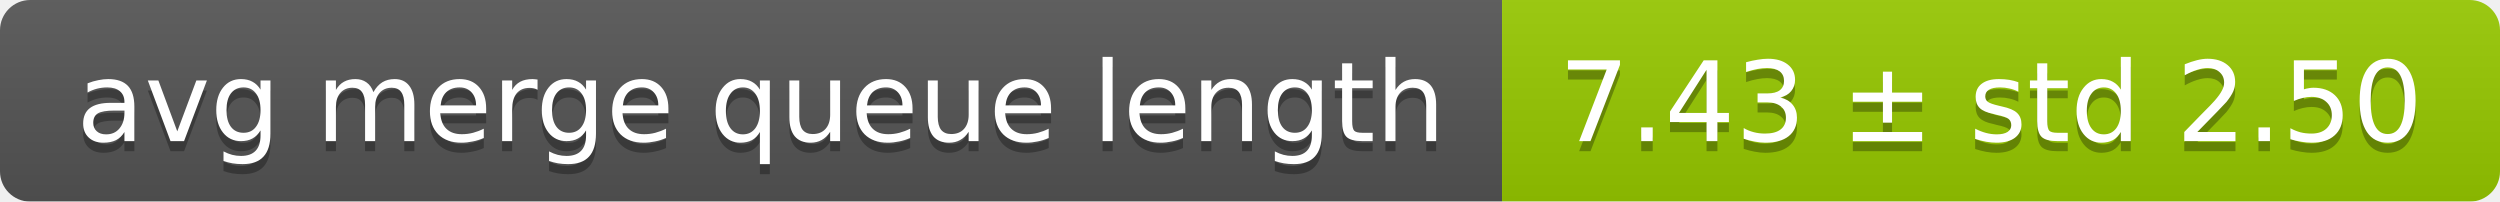
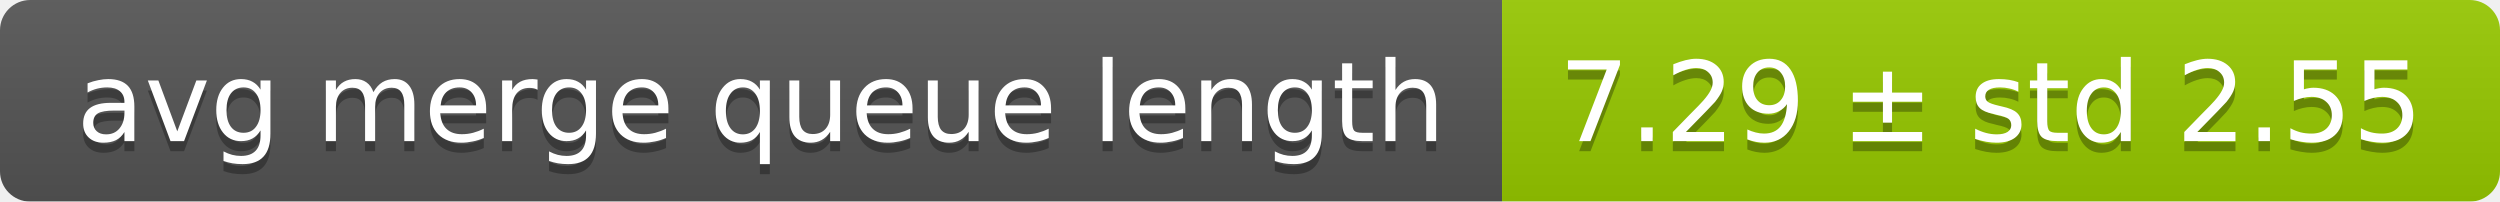
<svg xmlns="http://www.w3.org/2000/svg" width="248" height="20">
  <linearGradient id="smooth" x2="0" y2="100%">
    <stop offset="0" stop-color="#bbb" stop-opacity=".1" />
    <stop offset="1" stop-opacity=".1" />
  </linearGradient>
  <mask id="round">
    <rect width="248" height="20" rx="3" fill="#fff" />
  </mask>
  <g mask="url(#round)">
    <rect width="149" height="20" fill="#555" />
    <rect x="149" width="99" height="20" fill="#97ca00" />
    <rect width="248" height="20" fill="url(#smooth)" />
  </g>
  <g fill="#fff" text-anchor="middle" font-family="DejaVu Sans,Verdana,Geneva,sans-serif" font-size="11">
    <text x="75.5" y="15" fill="#010101" fill-opacity=".3">avg merge queue length</text>
    <text x="75.5" y="14">avg merge queue length</text>
-     <text x="197.5" y="15" fill="#010101" fill-opacity=".3">7.43 ± std 2.50</text>
-     <text x="197.5" y="14">7.43 ± std 2.50</text>
+     <text x="197.5" y="15" fill="#010101" fill-opacity=".3">7.29 ± std 2.55</text>
+     <text x="197.5" y="14">7.29 ± std 2.55</text>
  </g>
</svg>
